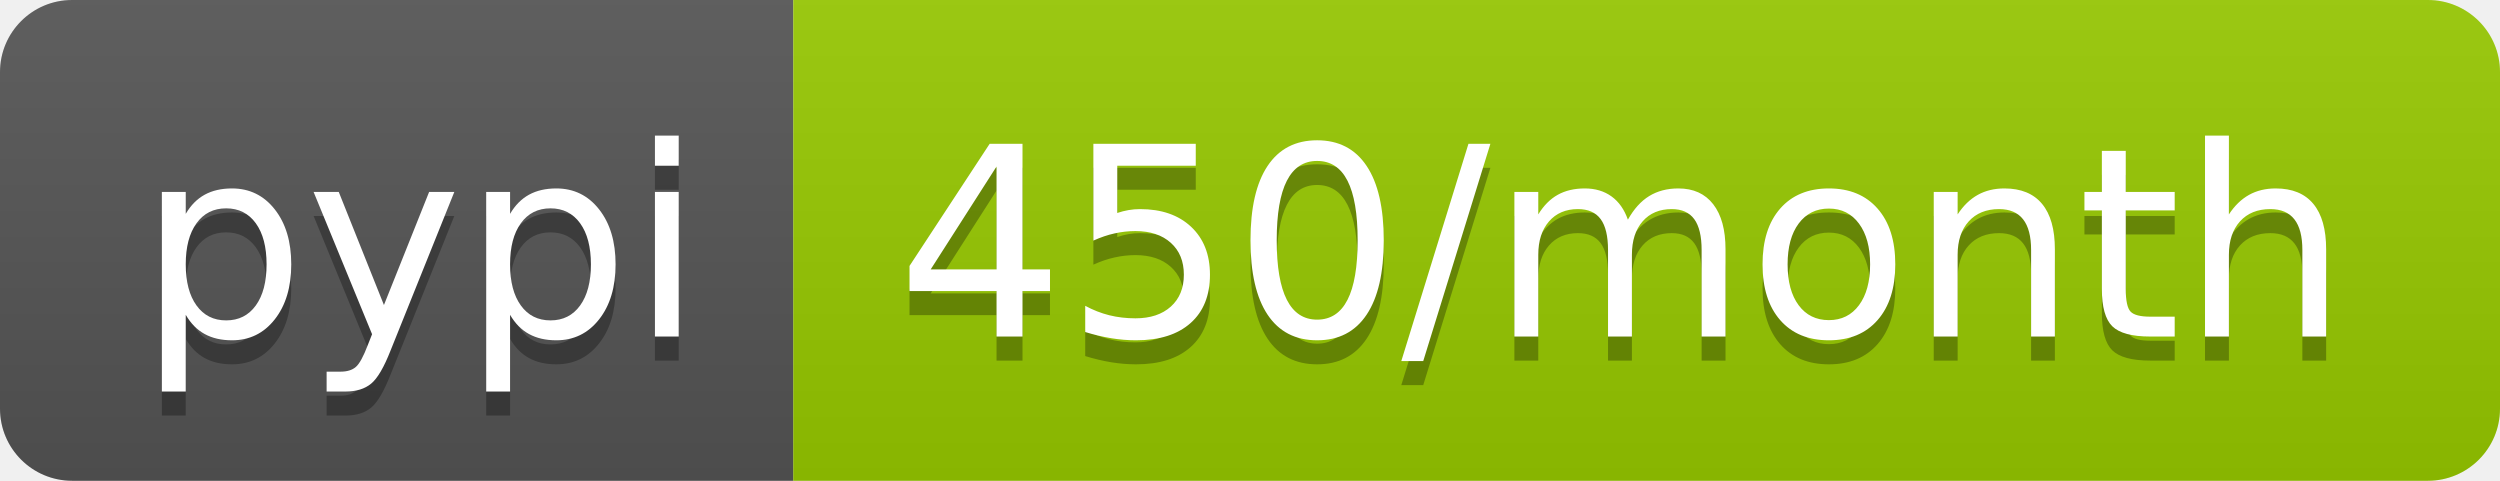
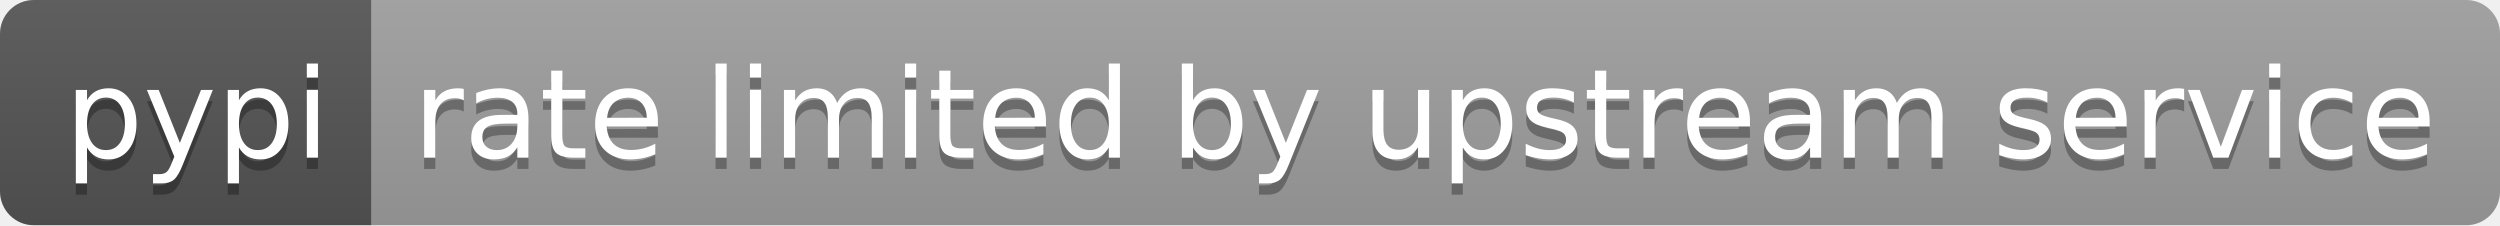
- <svg xmlns="http://www.w3.org/2000/svg" width="104" height="20" role="img" aria-label="pypi: 450/month">
+ <svg xmlns="http://www.w3.org/2000/svg" width="222" height="20" role="img" aria-label="pypi: rate limited by upstream service">
  <linearGradient id="s" x2="0" y2="100%">
    <stop offset="0" stop-color="#bbb" stop-opacity=".1" />
    <stop offset="1" stop-opacity=".1" />
  </linearGradient>
  <clipPath id="r">
-     <rect width="104" height="20" rx="3" fill="#fff" />
+     <rect width="222" height="20" rx="3" fill="#fff" />
  </clipPath>
  <g clip-path="url(#r)">
    <rect width="33" height="20" fill="#555" />
-     <rect x="33" width="71" height="20" fill="#97ca00" />
-     <rect width="104" height="20" fill="url(#s)" />
+     <rect x="33" width="189" height="20" fill="#9f9f9f" />
+     <rect width="222" height="20" fill="url(#s)" />
  </g>
  <g fill="#fff" text-anchor="middle" font-family="Verdana,Geneva,DejaVu Sans,sans-serif" text-rendering="geometricPrecision" font-size="110">
    <text aria-hidden="true" x="175" y="150" fill="#010101" fill-opacity=".3" transform="scale(.1)" textLength="230">pypi</text>
    <text x="175" y="140" transform="scale(.1)" fill="#fff" textLength="230">pypi</text>
-     <text aria-hidden="true" x="675" y="150" fill="#010101" fill-opacity=".3" transform="scale(.1)" textLength="610">450/month</text>
-     <text x="675" y="140" transform="scale(.1)" fill="#fff" textLength="610">450/month</text>
+     <text aria-hidden="true" x="1265" y="150" fill="#010101" fill-opacity=".3" transform="scale(.1)" textLength="1790">rate limited by upstream service</text>
+     <text x="1265" y="140" transform="scale(.1)" fill="#fff" textLength="1790">rate limited by upstream service</text>
  </g>
</svg>
